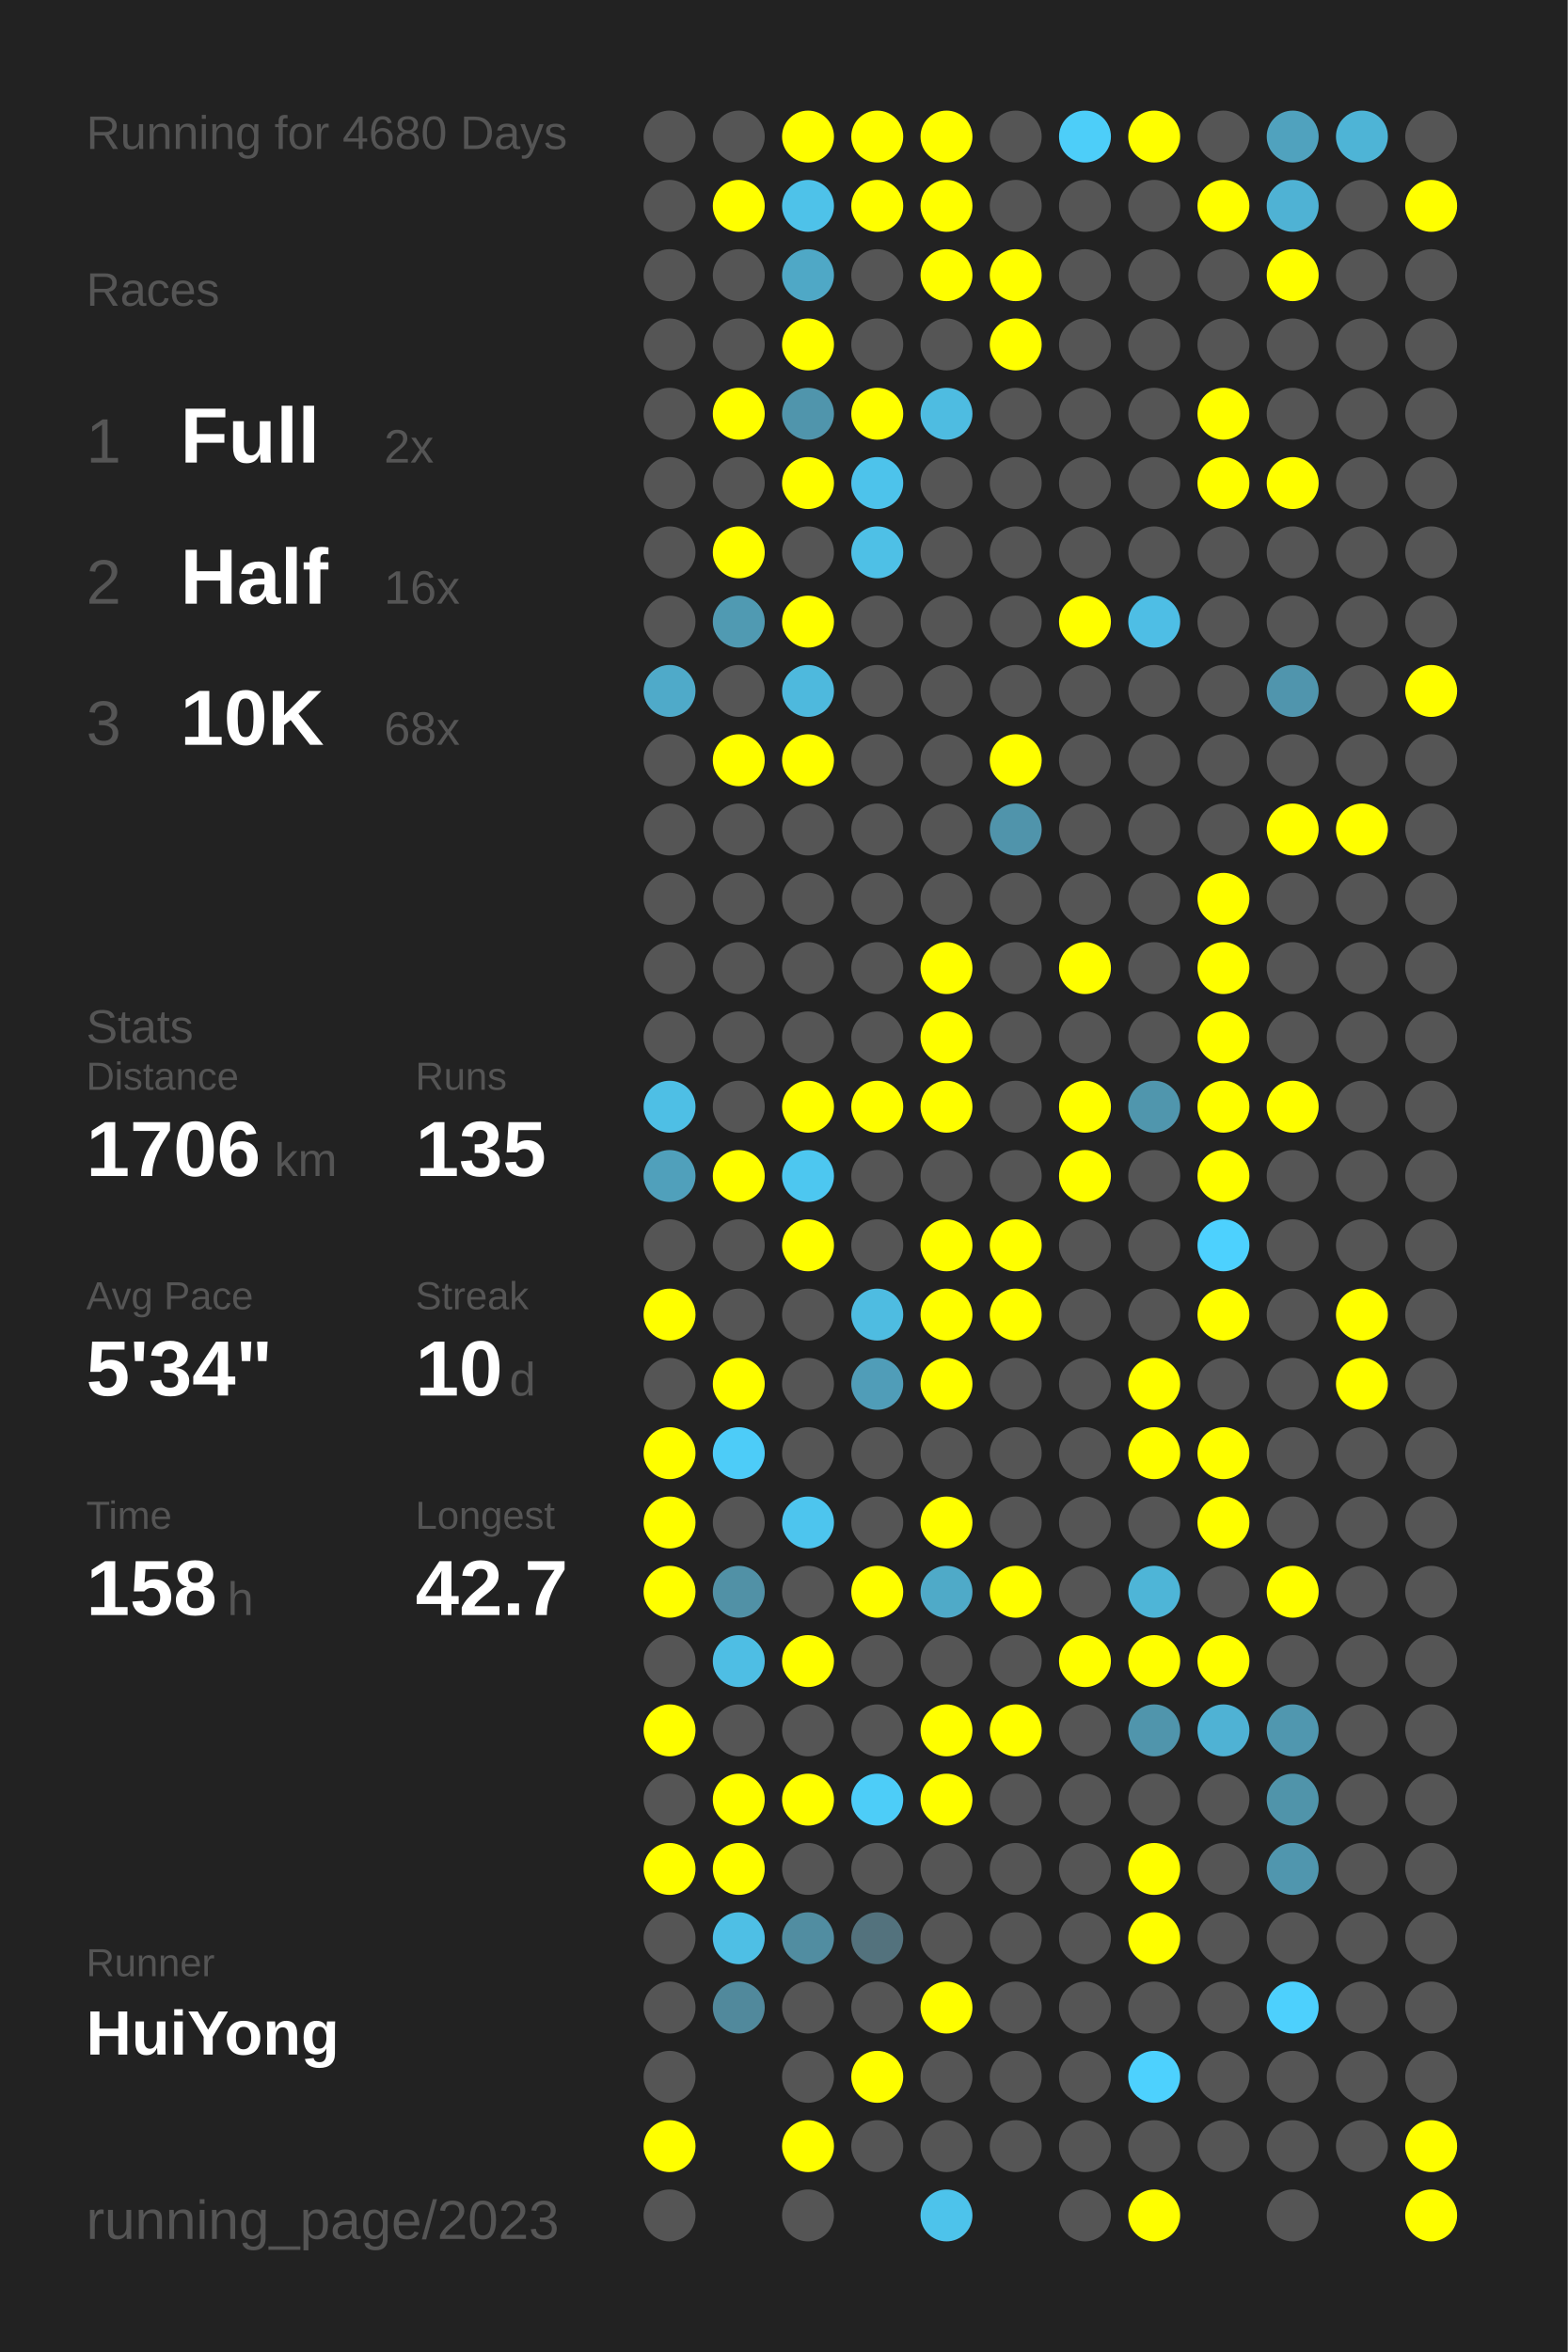
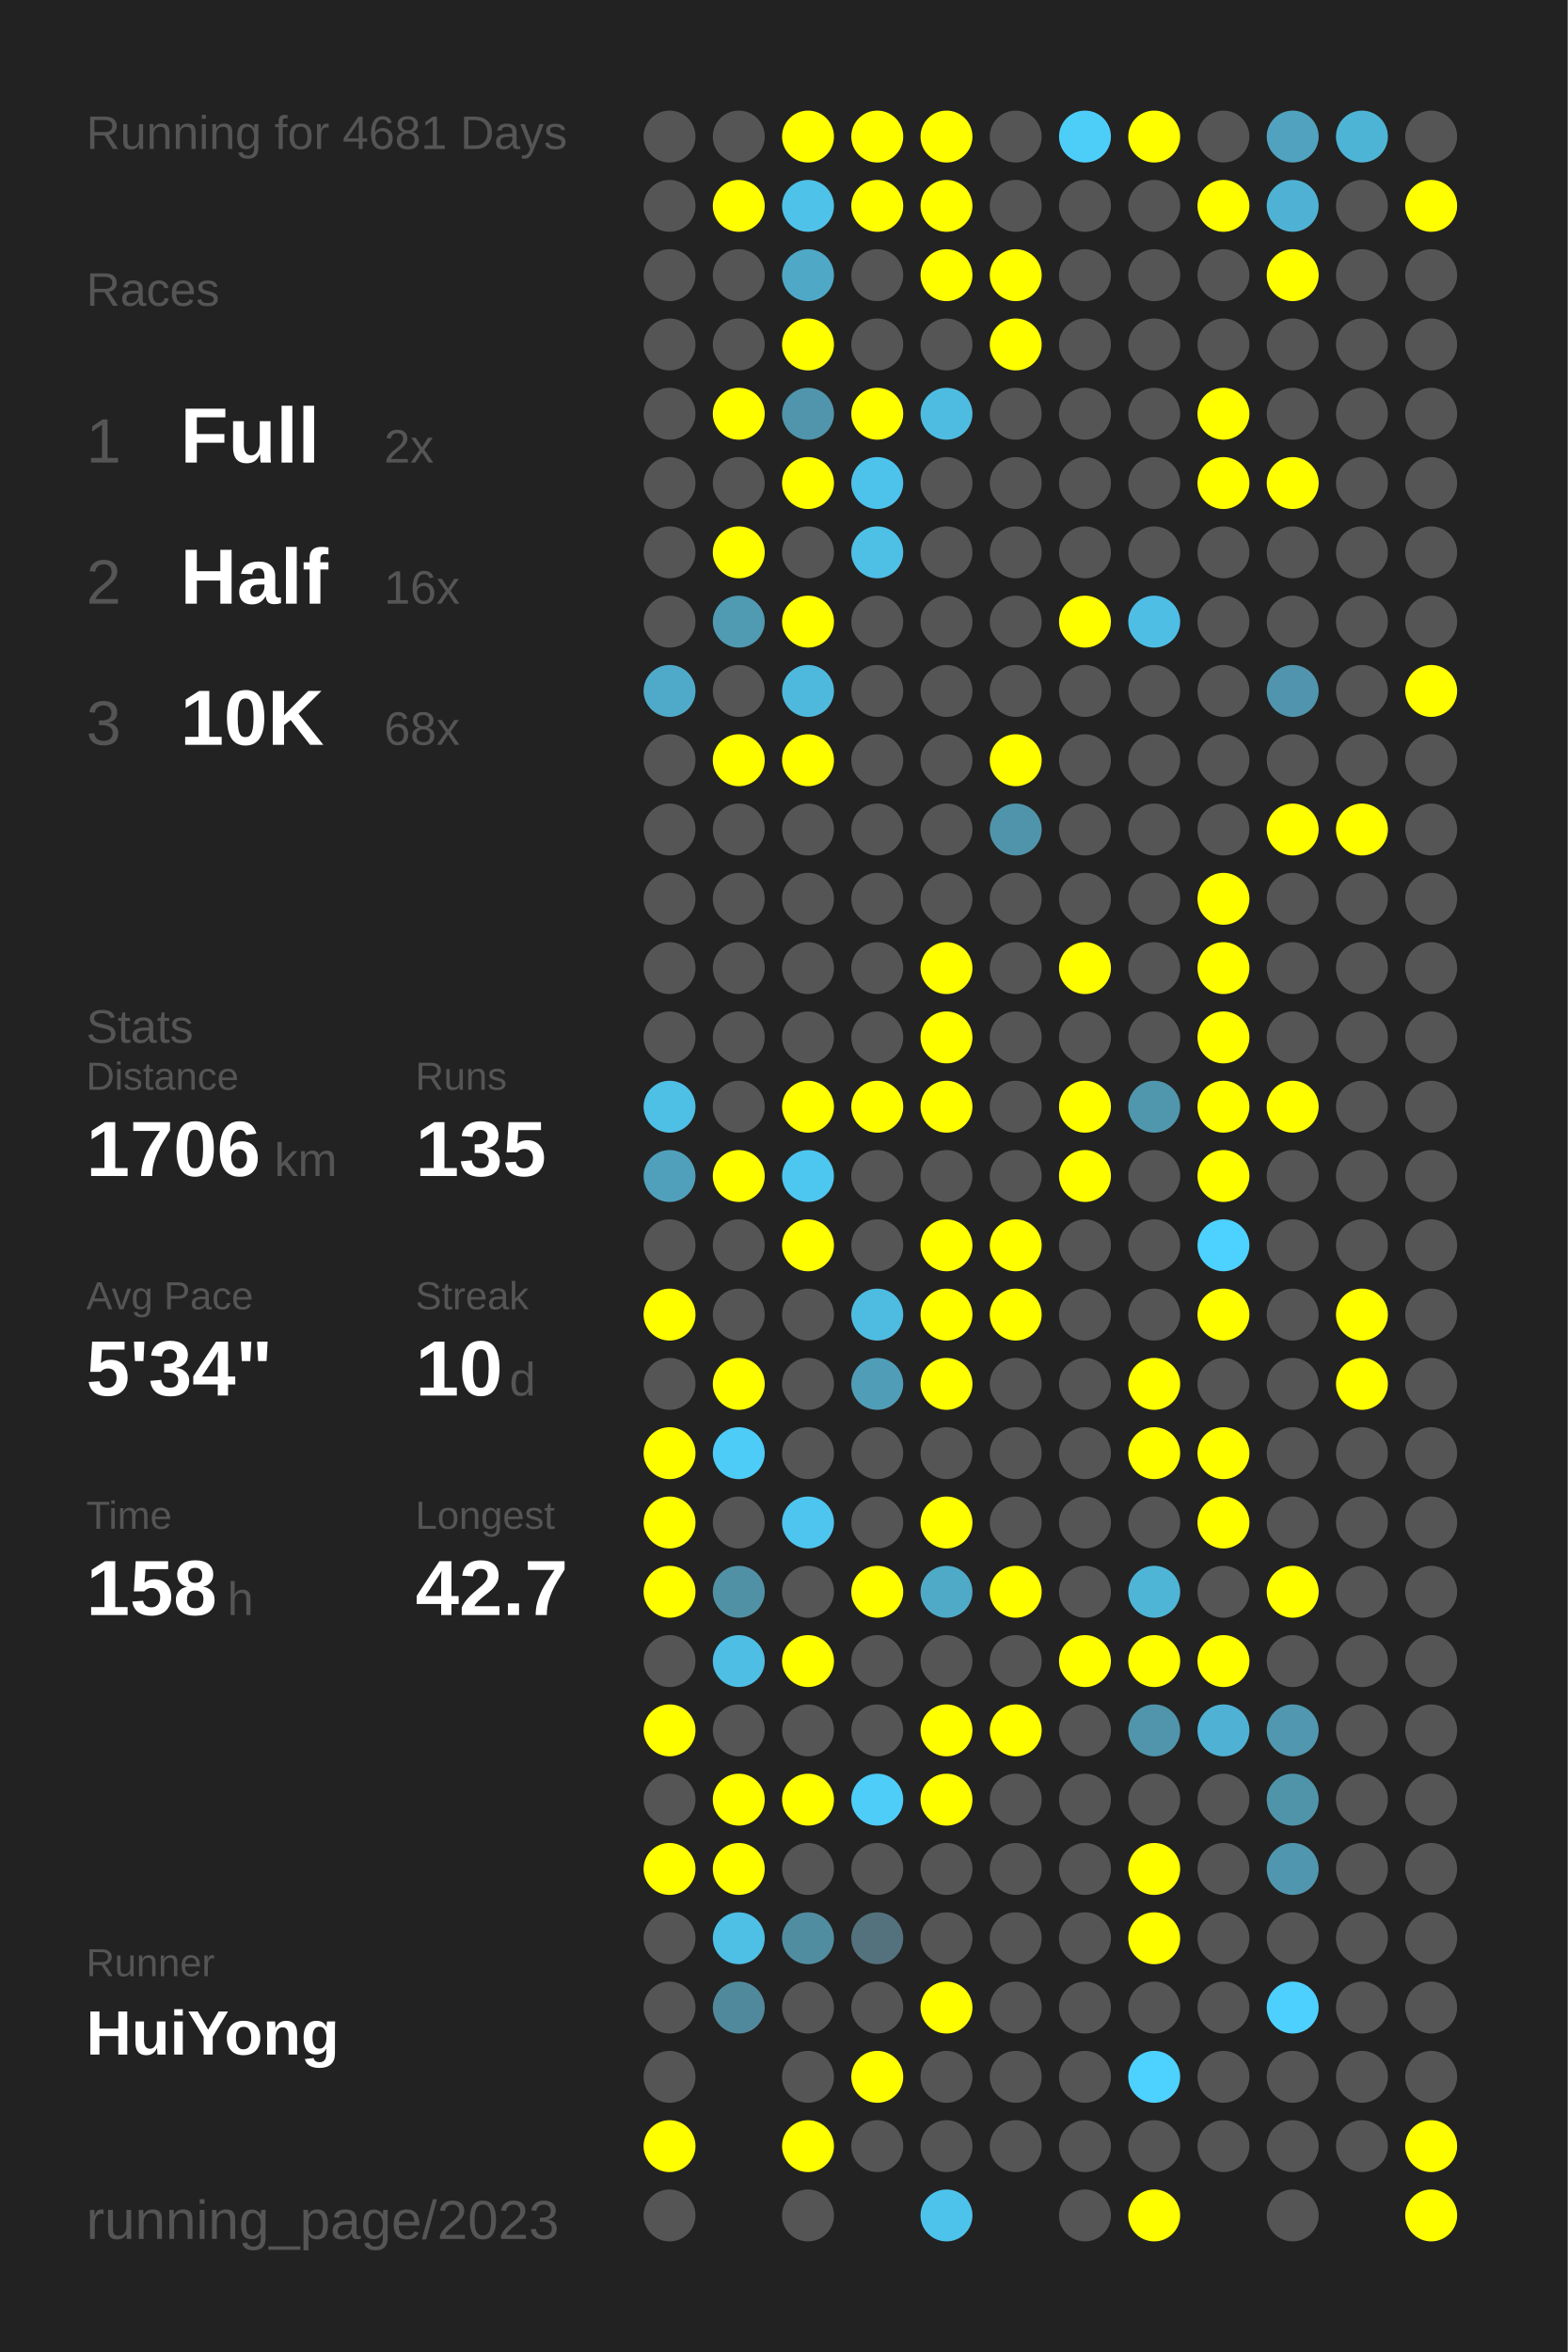
<svg xmlns="http://www.w3.org/2000/svg" baseProfile="full" height="300mm" version="1.1" viewBox="0,0,200,300" width="200mm">
  <defs />
  <rect fill="#222222" height="300" width="200" x="0" y="0" />
-   <text fill="#555555" style="font-size:6px; font-family:Arial;" x="11" y="19">Running for 4680 Days</text>
+   <text fill="#555555" style="font-size:6px; font-family:Arial;" x="11" y="19">Running for 4681 Days</text>
  <text fill="#555555" style="font-size:6px; font-family:Arial;" x="11" y="39">Races</text>
  <text fill="#555555" style="font-size:8px; font-family:Arial;" x="11" y="59">1</text>
  <text fill="#FFFFFF" style="font-size:10px; font-family:Arial; font-weight:bold;" x="23" y="59">Full</text>
  <text fill="#555555" style="font-size:6px; font-family:Arial;" x="49" y="59">2x</text>
  <text fill="#555555" style="font-size:8px; font-family:Arial;" x="11" y="77">2</text>
  <text fill="#FFFFFF" style="font-size:10px; font-family:Arial; font-weight:bold;" x="23" y="77">Half</text>
  <text fill="#555555" style="font-size:6px; font-family:Arial;" x="49" y="77">16x</text>
  <text fill="#555555" style="font-size:8px; font-family:Arial;" x="11" y="95">3</text>
  <text fill="#FFFFFF" style="font-size:10px; font-family:Arial; font-weight:bold;" x="23" y="95">10K</text>
  <text fill="#555555" style="font-size:6px; font-family:Arial;" x="49" y="95">68x</text>
  <text fill="#555555" style="font-size:6px; font-family:Arial;" x="11" y="133">Stats</text>
  <text fill="#555555" style="font-size:5px; font-family:Arial;" x="11" y="139">Distance</text>
  <text fill="#FFFFFF" style="font-size:10px; font-family:Arial; font-weight:bold;" x="11" y="150">1706</text>
  <text fill="#555555" style="font-size:6px; font-family:Arial;" x="35" y="150">km</text>
  <text fill="#555555" style="font-size:5px; font-family:Arial;" x="53" y="139">Runs</text>
  <text fill="#FFFFFF" style="font-size:10px; font-family:Arial; font-weight:bold;" x="53" y="150">135</text>
  <text fill="#555555" style="font-size:5px; font-family:Arial;" x="11" y="167">Avg Pace</text>
  <text fill="#FFFFFF" style="font-size:10px; font-family:Arial; font-weight:bold;" x="11" y="178">5'34"</text>
  <text fill="#555555" style="font-size:5px; font-family:Arial;" x="53" y="167">Streak</text>
  <text fill="#FFFFFF" style="font-size:10px; font-family:Arial; font-weight:bold;" x="53" y="178">10</text>
  <text fill="#555555" style="font-size:6px; font-family:Arial;" x="65" y="178">d</text>
  <text fill="#555555" style="font-size:5px; font-family:Arial;" x="11" y="195">Time</text>
  <text fill="#FFFFFF" style="font-size:10px; font-family:Arial; font-weight:bold;" x="11" y="206">158</text>
  <text fill="#555555" style="font-size:6px; font-family:Arial;" x="29" y="206">h</text>
  <text fill="#555555" style="font-size:5px; font-family:Arial;" x="53" y="195">Longest</text>
  <text fill="#FFFFFF" style="font-size:10px; font-family:Arial; font-weight:bold;" x="53" y="206">42.7</text>
  <text fill="#555555" style="font-size:5px; font-family:Arial;" x="11" y="252.065">Runner</text>
  <text fill="#FFFFFF" style="font-size:8px; font-family:Arial; font-weight:bold;" x="11" y="262.065">HuiYong</text>
  <text fill="#555555" style="font-size:7px; font-family:Arial;" x="11" y="285.581">running_page/2023</text>
  <circle cx="85.417" cy="17.419" fill="#555555" r="3.312" />
  <circle cx="85.417" cy="26.258" fill="#555555" r="3.312" />
  <circle cx="85.417" cy="35.097" fill="#555555" r="3.312" />
  <circle cx="85.417" cy="43.935" fill="#555555" r="3.312" />
  <circle cx="85.417" cy="52.774" fill="#555555" r="3.312" />
  <circle cx="85.417" cy="61.613" fill="#555555" r="3.312" />
  <circle cx="85.417" cy="70.452" fill="#555555" r="3.312" />
  <circle cx="85.417" cy="79.29" fill="#555555" r="3.312" />
  <circle cx="85.417" cy="88.129" fill="#4faac9" r="3.312" />
  <circle cx="85.417" cy="96.968" fill="#555555" r="3.312" />
  <circle cx="85.417" cy="105.806" fill="#555555" r="3.312" />
  <circle cx="85.417" cy="114.645" fill="#555555" r="3.312" />
  <circle cx="85.417" cy="123.484" fill="#555555" r="3.312" />
  <circle cx="85.417" cy="132.323" fill="#555555" r="3.312" />
  <circle cx="85.417" cy="141.161" fill="#4ebfe5" r="3.312" />
  <circle cx="85.417" cy="150" fill="#50a0bb" r="3.312" />
  <circle cx="85.417" cy="158.839" fill="#555555" r="3.312" />
  <circle cx="85.417" cy="167.677" fill="#FFFF00" r="3.312" />
  <circle cx="85.417" cy="176.516" fill="#555555" r="3.312" />
  <circle cx="85.417" cy="185.355" fill="#FFFF00" r="3.312" />
  <circle cx="85.417" cy="194.194" fill="#FFFF00" r="3.312" />
  <circle cx="85.417" cy="203.032" fill="#FFFF00" r="3.312" />
  <circle cx="85.417" cy="211.871" fill="#555555" r="3.312" />
  <circle cx="85.417" cy="220.71" fill="#FFFF00" r="3.312" />
  <circle cx="85.417" cy="229.548" fill="#555555" r="3.312" />
  <circle cx="85.417" cy="238.387" fill="#FFFF00" r="3.312" />
  <circle cx="85.417" cy="247.226" fill="#555555" r="3.312" />
  <circle cx="85.417" cy="256.065" fill="#555555" r="3.312" />
  <circle cx="85.417" cy="264.903" fill="#555555" r="3.312" />
  <circle cx="85.417" cy="273.742" fill="#FFFF00" r="3.312" />
  <circle cx="85.417" cy="282.581" fill="#555555" r="3.312" />
  <circle cx="94.25" cy="17.419" fill="#555555" r="3.312" />
  <circle cx="94.25" cy="26.258" fill="#FFFF00" r="3.312" />
  <circle cx="94.25" cy="35.097" fill="#555555" r="3.312" />
  <circle cx="94.25" cy="43.935" fill="#555555" r="3.312" />
  <circle cx="94.25" cy="52.774" fill="#FFFF00" r="3.312" />
  <circle cx="94.25" cy="61.613" fill="#555555" r="3.312" />
  <circle cx="94.25" cy="70.452" fill="#FFFF00" r="3.312" />
  <circle cx="94.25" cy="79.29" fill="#509ab2" r="3.312" />
  <circle cx="94.25" cy="88.129" fill="#555555" r="3.312" />
  <circle cx="94.25" cy="96.968" fill="#FFFF00" r="3.312" />
  <circle cx="94.25" cy="105.806" fill="#555555" r="3.312" />
  <circle cx="94.25" cy="114.645" fill="#555555" r="3.312" />
  <circle cx="94.25" cy="123.484" fill="#555555" r="3.312" />
  <circle cx="94.25" cy="132.323" fill="#555555" r="3.312" />
  <circle cx="94.25" cy="141.161" fill="#555555" r="3.312" />
  <circle cx="94.25" cy="150" fill="#FFFF00" r="3.312" />
  <circle cx="94.25" cy="158.839" fill="#555555" r="3.312" />
  <circle cx="94.25" cy="167.677" fill="#555555" r="3.312" />
  <circle cx="94.25" cy="176.516" fill="#FFFF00" r="3.312" />
  <circle cx="94.25" cy="185.355" fill="#4dccf8" r="3.312" />
  <circle cx="94.25" cy="194.194" fill="#555555" r="3.312" />
  <circle cx="94.25" cy="203.032" fill="#5191a6" r="3.312" />
  <circle cx="94.25" cy="211.871" fill="#4ebee4" r="3.312" />
  <circle cx="94.25" cy="220.71" fill="#555555" r="3.312" />
  <circle cx="94.25" cy="229.548" fill="#FFFF00" r="3.312" />
  <circle cx="94.25" cy="238.387" fill="#FFFF00" r="3.312" />
  <circle cx="94.25" cy="247.226" fill="#4ebfe5" r="3.312" />
  <circle cx="94.25" cy="256.065" fill="#51899c" r="3.312" />
  <circle cx="103.083" cy="17.419" fill="#FFFF00" r="3.312" />
  <circle cx="103.083" cy="26.258" fill="#4ec2e9" r="3.312" />
  <circle cx="103.083" cy="35.097" fill="#4fa8c6" r="3.312" />
  <circle cx="103.083" cy="43.935" fill="#FFFF00" r="3.312" />
  <circle cx="103.083" cy="52.774" fill="#5095ac" r="3.312" />
  <circle cx="103.083" cy="61.613" fill="#FFFF00" r="3.312" />
  <circle cx="103.083" cy="70.452" fill="#555555" r="3.312" />
  <circle cx="103.083" cy="79.29" fill="#FFFF00" r="3.312" />
  <circle cx="103.083" cy="88.129" fill="#4eb9dd" r="3.312" />
  <circle cx="103.083" cy="96.968" fill="#FFFF00" r="3.312" />
  <circle cx="103.083" cy="105.806" fill="#555555" r="3.312" />
  <circle cx="103.083" cy="114.645" fill="#555555" r="3.312" />
  <circle cx="103.083" cy="123.484" fill="#555555" r="3.312" />
  <circle cx="103.083" cy="132.323" fill="#555555" r="3.312" />
  <circle cx="103.083" cy="141.161" fill="#FFFF00" r="3.312" />
  <circle cx="103.083" cy="150" fill="#4dc7f0" r="3.312" />
  <circle cx="103.083" cy="158.839" fill="#FFFF00" r="3.312" />
  <circle cx="103.083" cy="167.677" fill="#555555" r="3.312" />
  <circle cx="103.083" cy="176.516" fill="#555555" r="3.312" />
  <circle cx="103.083" cy="185.355" fill="#555555" r="3.312" />
  <circle cx="103.083" cy="194.194" fill="#4dc5ee" r="3.312" />
  <circle cx="103.083" cy="203.032" fill="#555555" r="3.312" />
  <circle cx="103.083" cy="211.871" fill="#FFFF00" r="3.312" />
  <circle cx="103.083" cy="220.71" fill="#555555" r="3.312" />
  <circle cx="103.083" cy="229.548" fill="#FFFF00" r="3.312" />
  <circle cx="103.083" cy="238.387" fill="#555555" r="3.312" />
  <circle cx="103.083" cy="247.226" fill="#518da1" r="3.312" />
  <circle cx="103.083" cy="256.065" fill="#555555" r="3.312" />
  <circle cx="103.083" cy="264.903" fill="#555555" r="3.312" />
  <circle cx="103.083" cy="273.742" fill="#FFFF00" r="3.312" />
  <circle cx="103.083" cy="282.581" fill="#555555" r="3.312" />
  <circle cx="111.917" cy="17.419" fill="#FFFF00" r="3.312" />
  <circle cx="111.917" cy="26.258" fill="#FFFF00" r="3.312" />
  <circle cx="111.917" cy="35.097" fill="#555555" r="3.312" />
  <circle cx="111.917" cy="43.935" fill="#555555" r="3.312" />
  <circle cx="111.917" cy="52.774" fill="#FFFF00" r="3.312" />
  <circle cx="111.917" cy="61.613" fill="#4dc3eb" r="3.312" />
  <circle cx="111.917" cy="70.452" fill="#4ec0e6" r="3.312" />
  <circle cx="111.917" cy="79.29" fill="#555555" r="3.312" />
  <circle cx="111.917" cy="88.129" fill="#555555" r="3.312" />
  <circle cx="111.917" cy="96.968" fill="#555555" r="3.312" />
  <circle cx="111.917" cy="105.806" fill="#555555" r="3.312" />
  <circle cx="111.917" cy="114.645" fill="#555555" r="3.312" />
  <circle cx="111.917" cy="123.484" fill="#555555" r="3.312" />
  <circle cx="111.917" cy="132.323" fill="#555555" r="3.312" />
  <circle cx="111.917" cy="141.161" fill="#FFFF00" r="3.312" />
  <circle cx="111.917" cy="150" fill="#555555" r="3.312" />
  <circle cx="111.917" cy="158.839" fill="#555555" r="3.312" />
  <circle cx="111.917" cy="167.677" fill="#4ebce1" r="3.312" />
  <circle cx="111.917" cy="176.516" fill="#509db8" r="3.312" />
  <circle cx="111.917" cy="185.355" fill="#555555" r="3.312" />
  <circle cx="111.917" cy="194.194" fill="#555555" r="3.312" />
  <circle cx="111.917" cy="203.032" fill="#FFFF00" r="3.312" />
  <circle cx="111.917" cy="211.871" fill="#555555" r="3.312" />
  <circle cx="111.917" cy="220.71" fill="#555555" r="3.312" />
  <circle cx="111.917" cy="229.548" fill="#4dcdf8" r="3.312" />
  <circle cx="111.917" cy="238.387" fill="#555555" r="3.312" />
  <circle cx="111.917" cy="247.226" fill="#53727d" r="3.312" />
  <circle cx="111.917" cy="256.065" fill="#555555" r="3.312" />
  <circle cx="111.917" cy="264.903" fill="#FFFF00" r="3.312" />
  <circle cx="111.917" cy="273.742" fill="#555555" r="3.312" />
  <circle cx="120.75" cy="17.419" fill="#FFFF00" r="3.312" />
  <circle cx="120.75" cy="26.258" fill="#FFFF00" r="3.312" />
  <circle cx="120.75" cy="35.097" fill="#FFFF00" r="3.312" />
  <circle cx="120.75" cy="43.935" fill="#555555" r="3.312" />
  <circle cx="120.75" cy="52.774" fill="#4ebce1" r="3.312" />
  <circle cx="120.75" cy="61.613" fill="#555555" r="3.312" />
  <circle cx="120.75" cy="70.452" fill="#555555" r="3.312" />
  <circle cx="120.75" cy="79.29" fill="#555555" r="3.312" />
  <circle cx="120.75" cy="88.129" fill="#555555" r="3.312" />
  <circle cx="120.75" cy="96.968" fill="#555555" r="3.312" />
  <circle cx="120.75" cy="105.806" fill="#555555" r="3.312" />
  <circle cx="120.75" cy="114.645" fill="#555555" r="3.312" />
  <circle cx="120.75" cy="123.484" fill="#FFFF00" r="3.312" />
  <circle cx="120.75" cy="132.323" fill="#FFFF00" r="3.312" />
  <circle cx="120.75" cy="141.161" fill="#FFFF00" r="3.312" />
  <circle cx="120.75" cy="150" fill="#555555" r="3.312" />
  <circle cx="120.75" cy="158.839" fill="#FFFF00" r="3.312" />
  <circle cx="120.75" cy="167.677" fill="#FFFF00" r="3.312" />
  <circle cx="120.75" cy="176.516" fill="#FFFF00" r="3.312" />
  <circle cx="120.75" cy="185.355" fill="#555555" r="3.312" />
  <circle cx="120.75" cy="194.194" fill="#FFFF00" r="3.312" />
  <circle cx="120.75" cy="203.032" fill="#4faac8" r="3.312" />
  <circle cx="120.75" cy="211.871" fill="#555555" r="3.312" />
  <circle cx="120.75" cy="220.71" fill="#FFFF00" r="3.312" />
  <circle cx="120.75" cy="229.548" fill="#FFFF00" r="3.312" />
  <circle cx="120.75" cy="238.387" fill="#555555" r="3.312" />
  <circle cx="120.75" cy="247.226" fill="#555555" r="3.312" />
  <circle cx="120.75" cy="256.065" fill="#FFFF00" r="3.312" />
  <circle cx="120.75" cy="264.903" fill="#555555" r="3.312" />
  <circle cx="120.75" cy="273.742" fill="#555555" r="3.312" />
  <circle cx="120.75" cy="282.581" fill="#4dc3eb" r="3.312" />
  <circle cx="129.583" cy="17.419" fill="#555555" r="3.312" />
  <circle cx="129.583" cy="26.258" fill="#555555" r="3.312" />
  <circle cx="129.583" cy="35.097" fill="#FFFF00" r="3.312" />
  <circle cx="129.583" cy="43.935" fill="#FFFF00" r="3.312" />
  <circle cx="129.583" cy="52.774" fill="#555555" r="3.312" />
  <circle cx="129.583" cy="61.613" fill="#555555" r="3.312" />
  <circle cx="129.583" cy="70.452" fill="#555555" r="3.312" />
  <circle cx="129.583" cy="79.29" fill="#555555" r="3.312" />
  <circle cx="129.583" cy="88.129" fill="#555555" r="3.312" />
  <circle cx="129.583" cy="96.968" fill="#FFFF00" r="3.312" />
  <circle cx="129.583" cy="105.806" fill="#5094ab" r="3.312" />
  <circle cx="129.583" cy="114.645" fill="#555555" r="3.312" />
  <circle cx="129.583" cy="123.484" fill="#555555" r="3.312" />
  <circle cx="129.583" cy="132.323" fill="#555555" r="3.312" />
  <circle cx="129.583" cy="141.161" fill="#555555" r="3.312" />
  <circle cx="129.583" cy="150" fill="#555555" r="3.312" />
  <circle cx="129.583" cy="158.839" fill="#FFFF00" r="3.312" />
  <circle cx="129.583" cy="167.677" fill="#FFFF00" r="3.312" />
  <circle cx="129.583" cy="176.516" fill="#555555" r="3.312" />
  <circle cx="129.583" cy="185.355" fill="#555555" r="3.312" />
  <circle cx="129.583" cy="194.194" fill="#555555" r="3.312" />
  <circle cx="129.583" cy="203.032" fill="#FFFF00" r="3.312" />
  <circle cx="129.583" cy="211.871" fill="#555555" r="3.312" />
  <circle cx="129.583" cy="220.71" fill="#FFFF00" r="3.312" />
  <circle cx="129.583" cy="229.548" fill="#555555" r="3.312" />
  <circle cx="129.583" cy="238.387" fill="#555555" r="3.312" />
  <circle cx="129.583" cy="247.226" fill="#555555" r="3.312" />
  <circle cx="129.583" cy="256.065" fill="#555555" r="3.312" />
  <circle cx="129.583" cy="264.903" fill="#555555" r="3.312" />
  <circle cx="129.583" cy="273.742" fill="#555555" r="3.312" />
  <circle cx="138.417" cy="17.419" fill="#4dcef9" r="3.312" />
  <circle cx="138.417" cy="26.258" fill="#555555" r="3.312" />
  <circle cx="138.417" cy="35.097" fill="#555555" r="3.312" />
  <circle cx="138.417" cy="43.935" fill="#555555" r="3.312" />
  <circle cx="138.417" cy="52.774" fill="#555555" r="3.312" />
  <circle cx="138.417" cy="61.613" fill="#555555" r="3.312" />
  <circle cx="138.417" cy="70.452" fill="#555555" r="3.312" />
  <circle cx="138.417" cy="79.29" fill="#FFFF00" r="3.312" />
  <circle cx="138.417" cy="88.129" fill="#555555" r="3.312" />
  <circle cx="138.417" cy="96.968" fill="#555555" r="3.312" />
  <circle cx="138.417" cy="105.806" fill="#555555" r="3.312" />
  <circle cx="138.417" cy="114.645" fill="#555555" r="3.312" />
  <circle cx="138.417" cy="123.484" fill="#FFFF00" r="3.312" />
  <circle cx="138.417" cy="132.323" fill="#555555" r="3.312" />
  <circle cx="138.417" cy="141.161" fill="#FFFF00" r="3.312" />
  <circle cx="138.417" cy="150" fill="#FFFF00" r="3.312" />
  <circle cx="138.417" cy="158.839" fill="#555555" r="3.312" />
  <circle cx="138.417" cy="167.677" fill="#555555" r="3.312" />
  <circle cx="138.417" cy="176.516" fill="#555555" r="3.312" />
  <circle cx="138.417" cy="185.355" fill="#555555" r="3.312" />
  <circle cx="138.417" cy="194.194" fill="#555555" r="3.312" />
  <circle cx="138.417" cy="203.032" fill="#555555" r="3.312" />
  <circle cx="138.417" cy="211.871" fill="#FFFF00" r="3.312" />
  <circle cx="138.417" cy="220.71" fill="#555555" r="3.312" />
  <circle cx="138.417" cy="229.548" fill="#555555" r="3.312" />
  <circle cx="138.417" cy="238.387" fill="#555555" r="3.312" />
  <circle cx="138.417" cy="247.226" fill="#555555" r="3.312" />
  <circle cx="138.417" cy="256.065" fill="#555555" r="3.312" />
  <circle cx="138.417" cy="264.903" fill="#555555" r="3.312" />
  <circle cx="138.417" cy="273.742" fill="#555555" r="3.312" />
  <circle cx="138.417" cy="282.581" fill="#555555" r="3.312" />
  <circle cx="147.25" cy="17.419" fill="#FFFF00" r="3.312" />
  <circle cx="147.25" cy="26.258" fill="#555555" r="3.312" />
  <circle cx="147.25" cy="35.097" fill="#555555" r="3.312" />
  <circle cx="147.25" cy="43.935" fill="#555555" r="3.312" />
  <circle cx="147.25" cy="52.774" fill="#555555" r="3.312" />
  <circle cx="147.25" cy="61.613" fill="#555555" r="3.312" />
  <circle cx="147.25" cy="70.452" fill="#555555" r="3.312" />
  <circle cx="147.25" cy="79.29" fill="#4ebee5" r="3.312" />
  <circle cx="147.25" cy="88.129" fill="#555555" r="3.312" />
  <circle cx="147.25" cy="96.968" fill="#555555" r="3.312" />
  <circle cx="147.25" cy="105.806" fill="#555555" r="3.312" />
  <circle cx="147.25" cy="114.645" fill="#555555" r="3.312" />
  <circle cx="147.25" cy="123.484" fill="#555555" r="3.312" />
  <circle cx="147.25" cy="132.323" fill="#555555" r="3.312" />
  <circle cx="147.25" cy="141.161" fill="#5096ad" r="3.312" />
  <circle cx="147.25" cy="150" fill="#555555" r="3.312" />
  <circle cx="147.25" cy="158.839" fill="#555555" r="3.312" />
  <circle cx="147.25" cy="167.677" fill="#555555" r="3.312" />
  <circle cx="147.25" cy="176.516" fill="#FFFF00" r="3.312" />
  <circle cx="147.25" cy="185.355" fill="#FFFF00" r="3.312" />
  <circle cx="147.25" cy="194.194" fill="#555555" r="3.312" />
  <circle cx="147.25" cy="203.032" fill="#4eb5d7" r="3.312" />
  <circle cx="147.25" cy="211.871" fill="#FFFF00" r="3.312" />
  <circle cx="147.25" cy="220.71" fill="#5095ac" r="3.312" />
  <circle cx="147.25" cy="229.548" fill="#555555" r="3.312" />
  <circle cx="147.25" cy="238.387" fill="#FFFF00" r="3.312" />
  <circle cx="147.25" cy="247.226" fill="#FFFF00" r="3.312" />
  <circle cx="147.25" cy="256.065" fill="#555555" r="3.312" />
  <circle cx="147.25" cy="264.903" fill="#4dd1fe" r="3.312" />
  <circle cx="147.25" cy="273.742" fill="#555555" r="3.312" />
  <circle cx="147.25" cy="282.581" fill="#FFFF00" r="3.312" />
  <circle cx="156.083" cy="17.419" fill="#555555" r="3.312" />
  <circle cx="156.083" cy="26.258" fill="#FFFF00" r="3.312" />
  <circle cx="156.083" cy="35.097" fill="#555555" r="3.312" />
  <circle cx="156.083" cy="43.935" fill="#555555" r="3.312" />
  <circle cx="156.083" cy="52.774" fill="#FFFF00" r="3.312" />
  <circle cx="156.083" cy="61.613" fill="#FFFF00" r="3.312" />
  <circle cx="156.083" cy="70.452" fill="#555555" r="3.312" />
  <circle cx="156.083" cy="79.29" fill="#555555" r="3.312" />
  <circle cx="156.083" cy="88.129" fill="#555555" r="3.312" />
  <circle cx="156.083" cy="96.968" fill="#555555" r="3.312" />
  <circle cx="156.083" cy="105.806" fill="#555555" r="3.312" />
  <circle cx="156.083" cy="114.645" fill="#FFFF00" r="3.312" />
  <circle cx="156.083" cy="123.484" fill="#FFFF00" r="3.312" />
  <circle cx="156.083" cy="132.323" fill="#FFFF00" r="3.312" />
  <circle cx="156.083" cy="141.161" fill="#FFFF00" r="3.312" />
  <circle cx="156.083" cy="150" fill="#FFFF00" r="3.312" />
  <circle cx="156.083" cy="158.839" fill="#4dd1fe" r="3.312" />
  <circle cx="156.083" cy="167.677" fill="#FFFF00" r="3.312" />
  <circle cx="156.083" cy="176.516" fill="#555555" r="3.312" />
  <circle cx="156.083" cy="185.355" fill="#FFFF00" r="3.312" />
  <circle cx="156.083" cy="194.194" fill="#FFFF00" r="3.312" />
  <circle cx="156.083" cy="203.032" fill="#555555" r="3.312" />
  <circle cx="156.083" cy="211.871" fill="#FFFF00" r="3.312" />
  <circle cx="156.083" cy="220.71" fill="#4fb2d4" r="3.312" />
  <circle cx="156.083" cy="229.548" fill="#555555" r="3.312" />
  <circle cx="156.083" cy="238.387" fill="#555555" r="3.312" />
  <circle cx="156.083" cy="247.226" fill="#555555" r="3.312" />
  <circle cx="156.083" cy="256.065" fill="#555555" r="3.312" />
  <circle cx="156.083" cy="264.903" fill="#555555" r="3.312" />
  <circle cx="156.083" cy="273.742" fill="#555555" r="3.312" />
  <circle cx="164.917" cy="17.419" fill="#50a2be" r="3.312" />
  <circle cx="164.917" cy="26.258" fill="#4fb2d4" r="3.312" />
  <circle cx="164.917" cy="35.097" fill="#FFFF00" r="3.312" />
  <circle cx="164.917" cy="43.935" fill="#555555" r="3.312" />
  <circle cx="164.917" cy="52.774" fill="#555555" r="3.312" />
  <circle cx="164.917" cy="61.613" fill="#FFFF00" r="3.312" />
  <circle cx="164.917" cy="70.452" fill="#555555" r="3.312" />
  <circle cx="164.917" cy="79.29" fill="#555555" r="3.312" />
  <circle cx="164.917" cy="88.129" fill="#5095ad" r="3.312" />
  <circle cx="164.917" cy="96.968" fill="#555555" r="3.312" />
  <circle cx="164.917" cy="105.806" fill="#FFFF00" r="3.312" />
  <circle cx="164.917" cy="114.645" fill="#555555" r="3.312" />
  <circle cx="164.917" cy="123.484" fill="#555555" r="3.312" />
  <circle cx="164.917" cy="132.323" fill="#555555" r="3.312" />
  <circle cx="164.917" cy="141.161" fill="#FFFF00" r="3.312" />
  <circle cx="164.917" cy="150" fill="#555555" r="3.312" />
  <circle cx="164.917" cy="158.839" fill="#555555" r="3.312" />
  <circle cx="164.917" cy="167.677" fill="#555555" r="3.312" />
  <circle cx="164.917" cy="176.516" fill="#555555" r="3.312" />
  <circle cx="164.917" cy="185.355" fill="#555555" r="3.312" />
  <circle cx="164.917" cy="194.194" fill="#555555" r="3.312" />
  <circle cx="164.917" cy="203.032" fill="#FFFF00" r="3.312" />
  <circle cx="164.917" cy="211.871" fill="#555555" r="3.312" />
  <circle cx="164.917" cy="220.71" fill="#5097af" r="3.312" />
  <circle cx="164.917" cy="229.548" fill="#5094aa" r="3.312" />
  <circle cx="164.917" cy="238.387" fill="#5096ae" r="3.312" />
  <circle cx="164.917" cy="247.226" fill="#555555" r="3.312" />
  <circle cx="164.917" cy="256.065" fill="#4dd0fd" r="3.312" />
  <circle cx="164.917" cy="264.903" fill="#555555" r="3.312" />
  <circle cx="164.917" cy="273.742" fill="#555555" r="3.312" />
  <circle cx="164.917" cy="282.581" fill="#555555" r="3.312" />
  <circle cx="173.75" cy="17.419" fill="#4eb4d6" r="3.312" />
  <circle cx="173.75" cy="26.258" fill="#555555" r="3.312" />
  <circle cx="173.75" cy="35.097" fill="#555555" r="3.312" />
  <circle cx="173.75" cy="43.935" fill="#555555" r="3.312" />
  <circle cx="173.75" cy="52.774" fill="#555555" r="3.312" />
  <circle cx="173.75" cy="61.613" fill="#555555" r="3.312" />
  <circle cx="173.75" cy="70.452" fill="#555555" r="3.312" />
  <circle cx="173.75" cy="79.29" fill="#555555" r="3.312" />
  <circle cx="173.75" cy="88.129" fill="#555555" r="3.312" />
  <circle cx="173.75" cy="96.968" fill="#555555" r="3.312" />
  <circle cx="173.75" cy="105.806" fill="#FFFF00" r="3.312" />
  <circle cx="173.75" cy="114.645" fill="#555555" r="3.312" />
  <circle cx="173.75" cy="123.484" fill="#555555" r="3.312" />
  <circle cx="173.75" cy="132.323" fill="#555555" r="3.312" />
  <circle cx="173.75" cy="141.161" fill="#555555" r="3.312" />
  <circle cx="173.75" cy="150" fill="#555555" r="3.312" />
  <circle cx="173.75" cy="158.839" fill="#555555" r="3.312" />
  <circle cx="173.75" cy="167.677" fill="#FFFF00" r="3.312" />
  <circle cx="173.75" cy="176.516" fill="#FFFF00" r="3.312" />
  <circle cx="173.75" cy="185.355" fill="#555555" r="3.312" />
  <circle cx="173.75" cy="194.194" fill="#555555" r="3.312" />
  <circle cx="173.75" cy="203.032" fill="#555555" r="3.312" />
  <circle cx="173.75" cy="211.871" fill="#555555" r="3.312" />
  <circle cx="173.75" cy="220.71" fill="#555555" r="3.312" />
  <circle cx="173.75" cy="229.548" fill="#555555" r="3.312" />
  <circle cx="173.75" cy="238.387" fill="#555555" r="3.312" />
  <circle cx="173.75" cy="247.226" fill="#555555" r="3.312" />
  <circle cx="173.75" cy="256.065" fill="#555555" r="3.312" />
  <circle cx="173.75" cy="264.903" fill="#555555" r="3.312" />
  <circle cx="173.75" cy="273.742" fill="#555555" r="3.312" />
  <circle cx="182.583" cy="17.419" fill="#555555" r="3.312" />
  <circle cx="182.583" cy="26.258" fill="#FFFF00" r="3.312" />
  <circle cx="182.583" cy="35.097" fill="#555555" r="3.312" />
  <circle cx="182.583" cy="43.935" fill="#555555" r="3.312" />
  <circle cx="182.583" cy="52.774" fill="#555555" r="3.312" />
  <circle cx="182.583" cy="61.613" fill="#555555" r="3.312" />
  <circle cx="182.583" cy="70.452" fill="#555555" r="3.312" />
  <circle cx="182.583" cy="79.29" fill="#555555" r="3.312" />
  <circle cx="182.583" cy="88.129" fill="#FFFF00" r="3.312" />
  <circle cx="182.583" cy="96.968" fill="#555555" r="3.312" />
  <circle cx="182.583" cy="105.806" fill="#555555" r="3.312" />
  <circle cx="182.583" cy="114.645" fill="#555555" r="3.312" />
  <circle cx="182.583" cy="123.484" fill="#555555" r="3.312" />
  <circle cx="182.583" cy="132.323" fill="#555555" r="3.312" />
  <circle cx="182.583" cy="141.161" fill="#555555" r="3.312" />
  <circle cx="182.583" cy="150" fill="#555555" r="3.312" />
  <circle cx="182.583" cy="158.839" fill="#555555" r="3.312" />
  <circle cx="182.583" cy="167.677" fill="#555555" r="3.312" />
  <circle cx="182.583" cy="176.516" fill="#555555" r="3.312" />
  <circle cx="182.583" cy="185.355" fill="#555555" r="3.312" />
  <circle cx="182.583" cy="194.194" fill="#555555" r="3.312" />
  <circle cx="182.583" cy="203.032" fill="#555555" r="3.312" />
  <circle cx="182.583" cy="211.871" fill="#555555" r="3.312" />
  <circle cx="182.583" cy="220.71" fill="#555555" r="3.312" />
  <circle cx="182.583" cy="229.548" fill="#555555" r="3.312" />
  <circle cx="182.583" cy="238.387" fill="#555555" r="3.312" />
  <circle cx="182.583" cy="247.226" fill="#555555" r="3.312" />
  <circle cx="182.583" cy="256.065" fill="#555555" r="3.312" />
  <circle cx="182.583" cy="264.903" fill="#555555" r="3.312" />
  <circle cx="182.583" cy="273.742" fill="#FFFF00" r="3.312" />
  <circle cx="182.583" cy="282.581" fill="#FFFF00" r="3.312" />
</svg>
